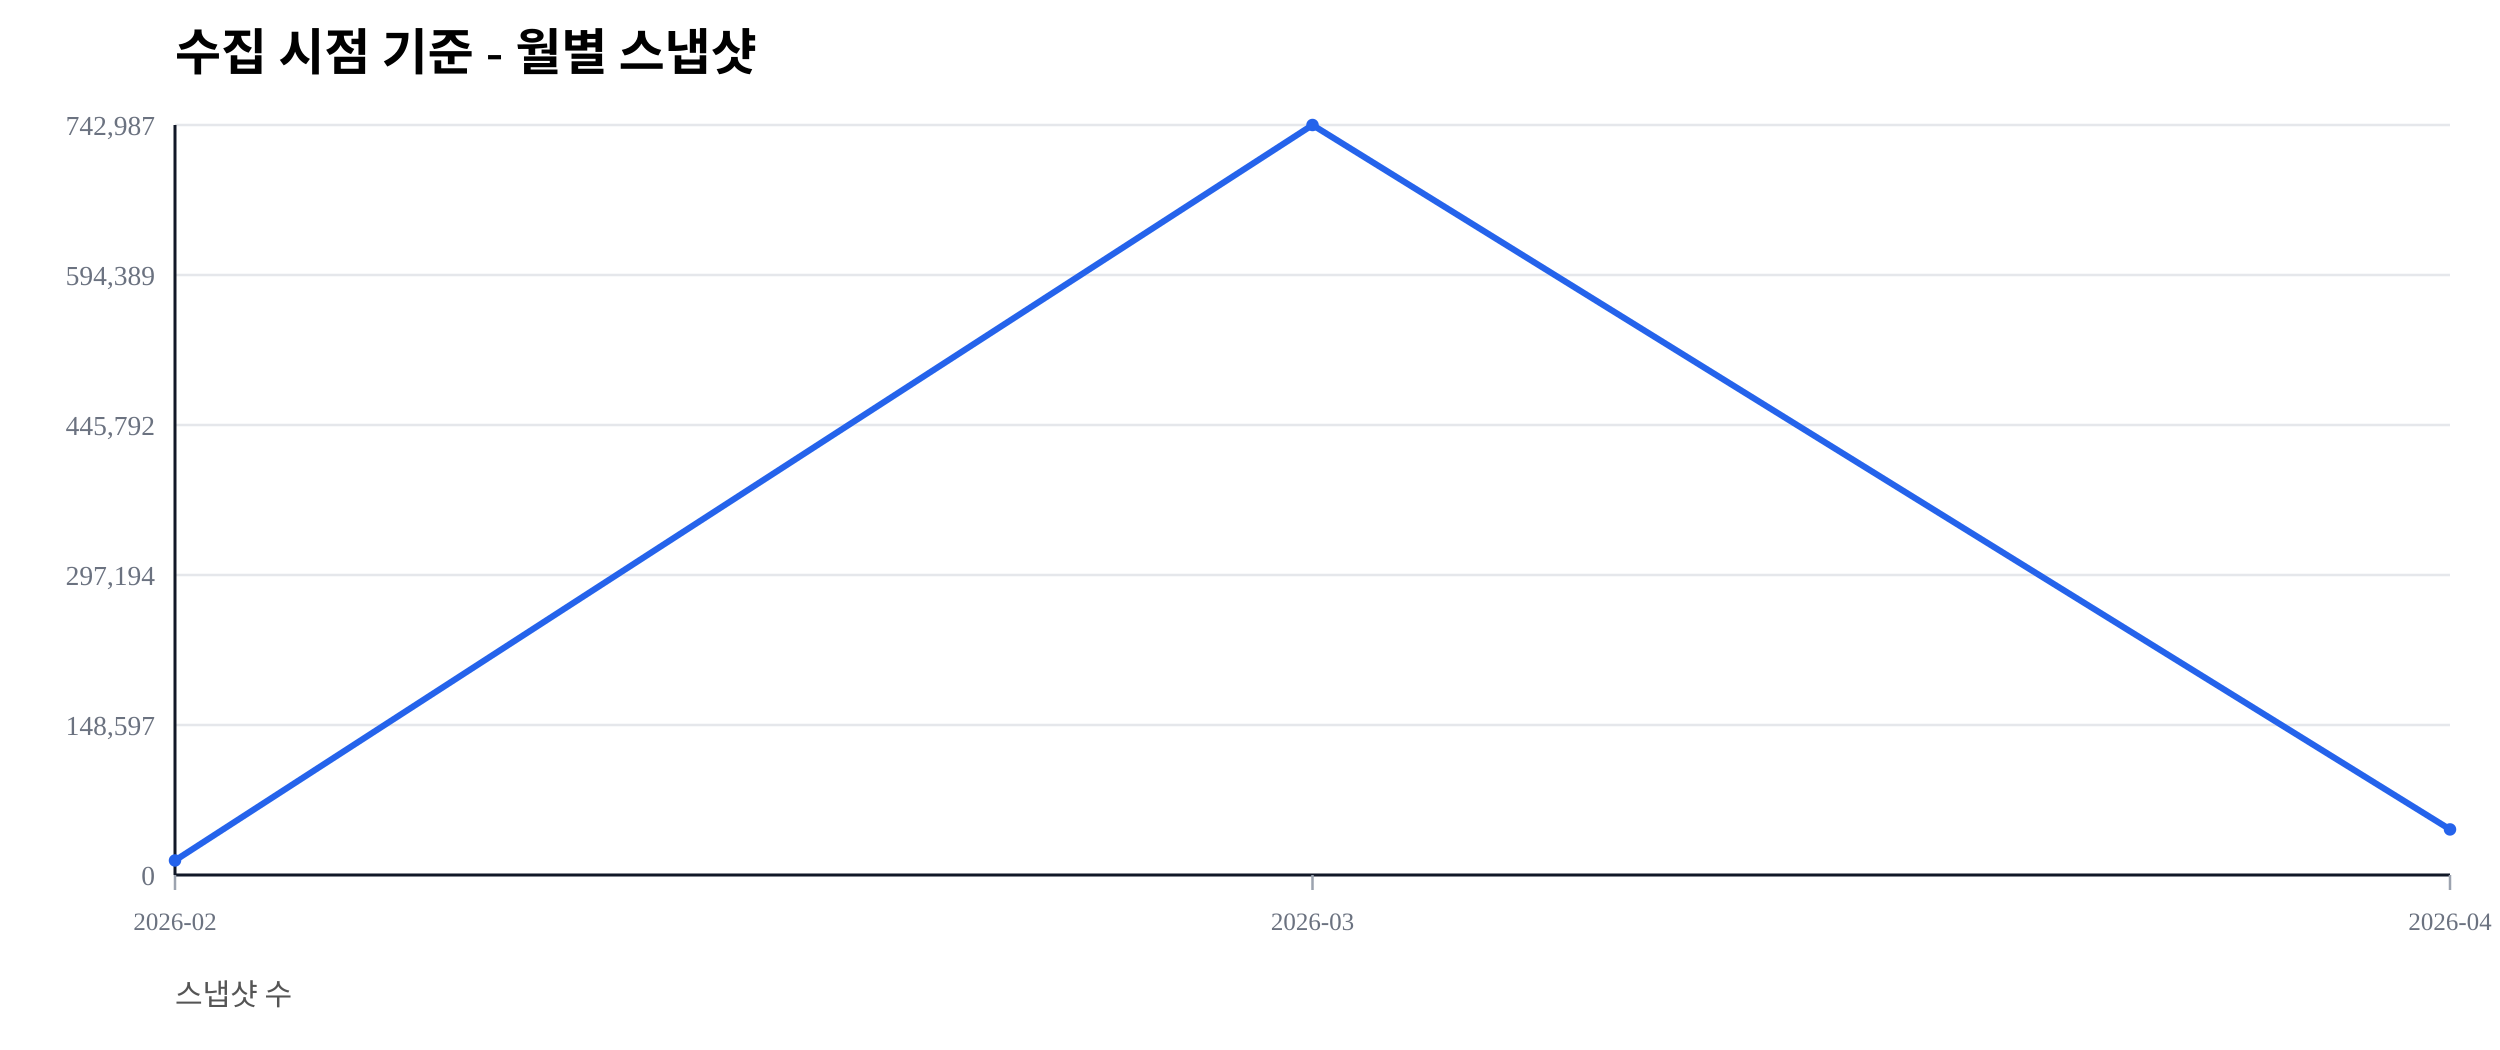
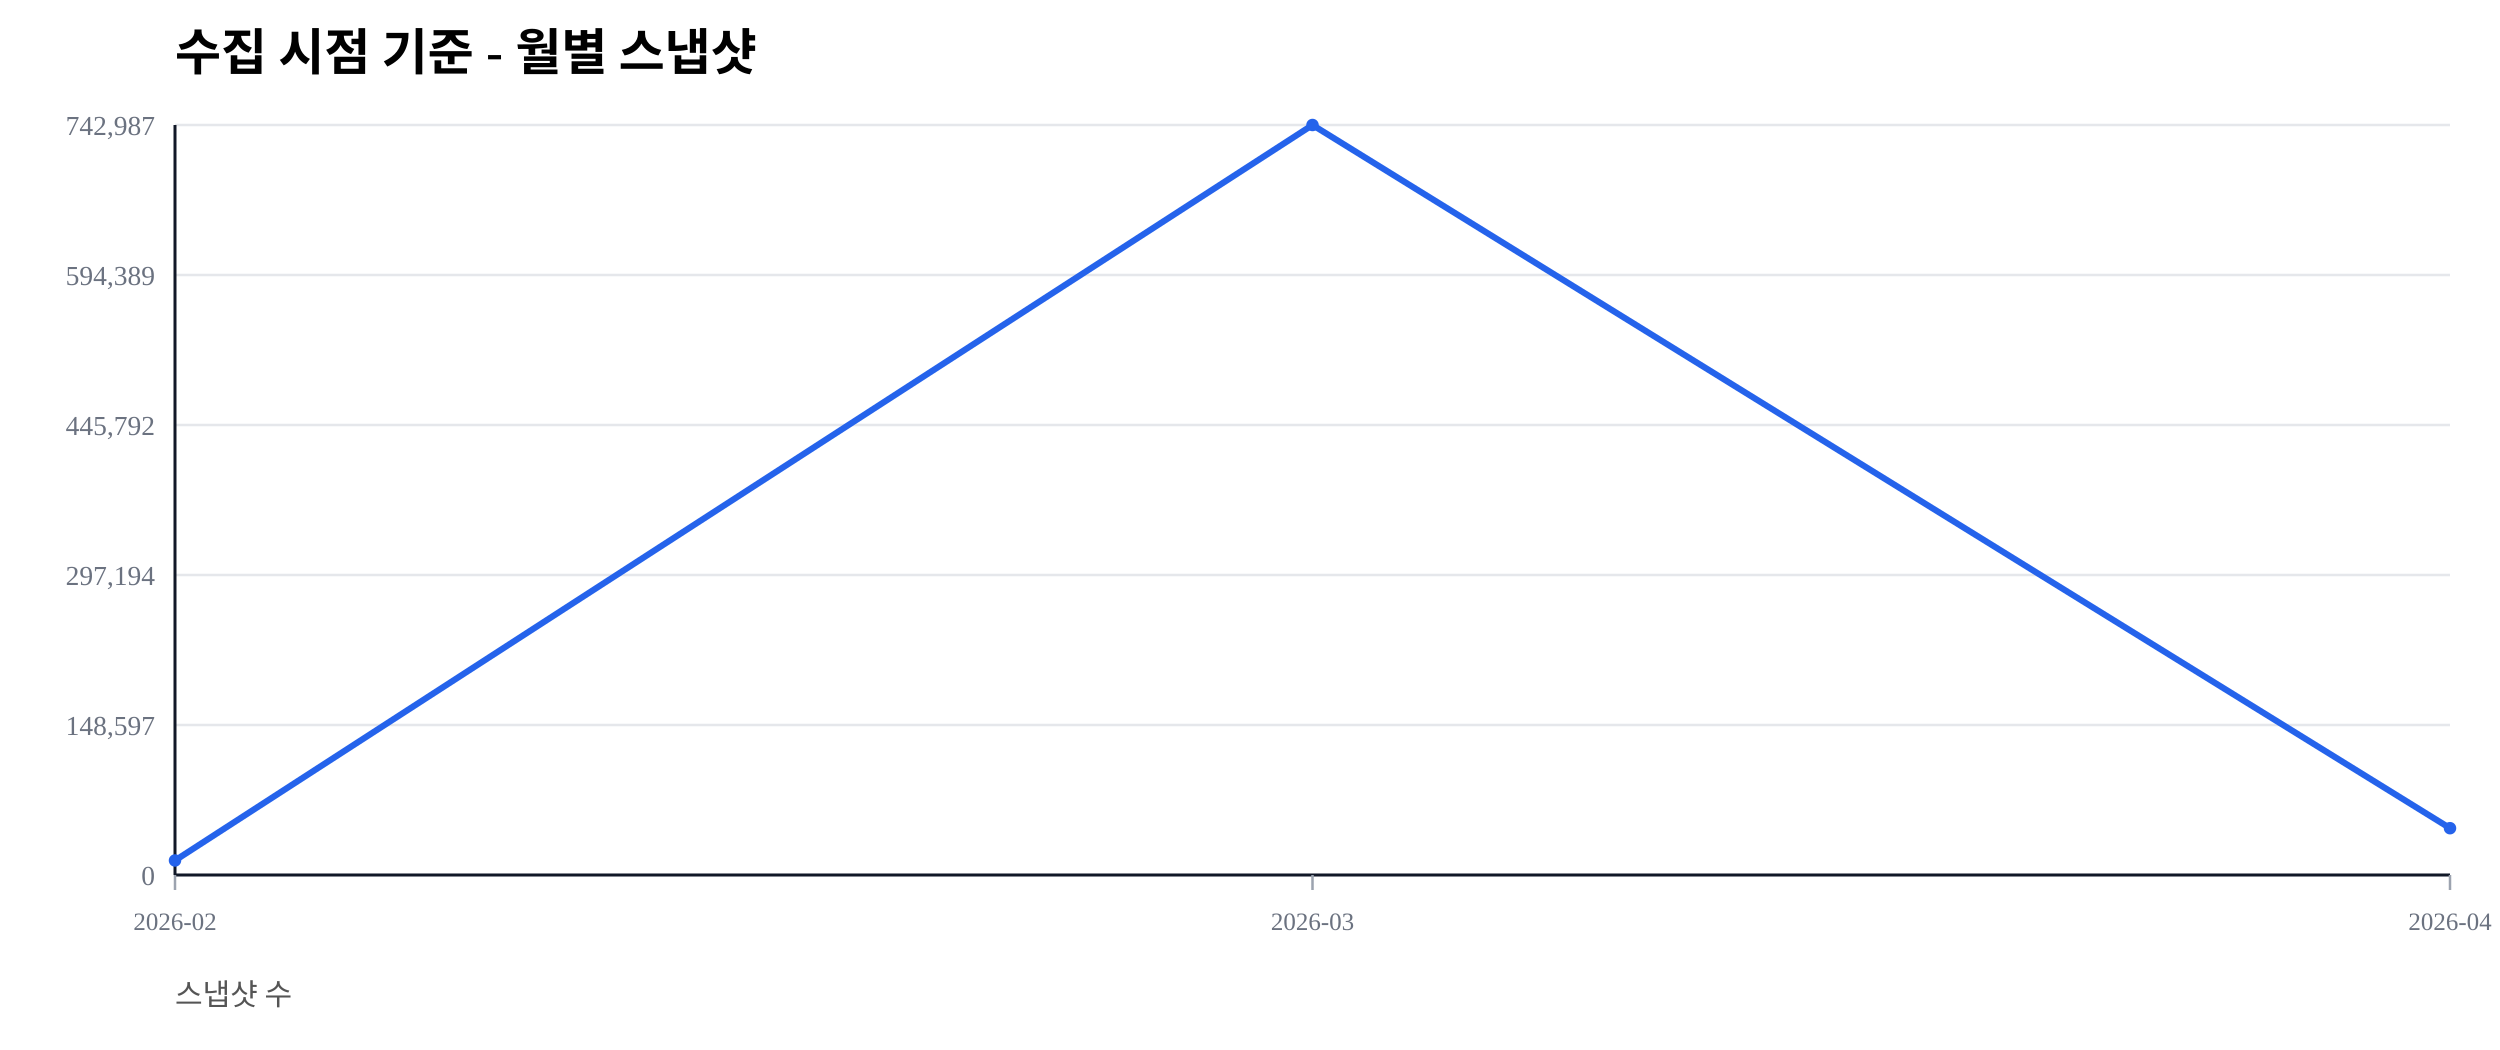
<svg xmlns="http://www.w3.org/2000/svg" width="1000" height="420" viewBox="0 0 1000 420">
  <rect width="100%" height="100%" fill="#ffffff" />
  <text x="70" y="28" font-size="20" font-weight="600">수집 시점 기준 - 월별 스냅샷</text>
  <text x="70" y="402" font-size="12" fill="#555">스냅샷 수</text>
  <line x1="70" y1="350.00" x2="980" y2="350.00" stroke="#e5e7eb" stroke-width="1" />
  <text x="62" y="354.00" font-size="11" fill="#6b7280" text-anchor="end">0</text>
  <line x1="70" y1="290.00" x2="980" y2="290.00" stroke="#e5e7eb" stroke-width="1" />
  <text x="62" y="294.00" font-size="11" fill="#6b7280" text-anchor="end">148,597</text>
  <line x1="70" y1="230.00" x2="980" y2="230.00" stroke="#e5e7eb" stroke-width="1" />
  <text x="62" y="234.00" font-size="11" fill="#6b7280" text-anchor="end">297,194</text>
  <line x1="70" y1="170.00" x2="980" y2="170.00" stroke="#e5e7eb" stroke-width="1" />
  <text x="62" y="174.00" font-size="11" fill="#6b7280" text-anchor="end">445,792</text>
  <line x1="70" y1="110.00" x2="980" y2="110.00" stroke="#e5e7eb" stroke-width="1" />
  <text x="62" y="114.00" font-size="11" fill="#6b7280" text-anchor="end">594,389</text>
  <line x1="70" y1="50.00" x2="980" y2="50.00" stroke="#e5e7eb" stroke-width="1" />
  <text x="62" y="54.00" font-size="11" fill="#6b7280" text-anchor="end">742,987</text>
  <line x1="70" y1="350" x2="980" y2="350" stroke="#111827" stroke-width="1.2" />
  <line x1="70" y1="50" x2="70" y2="350" stroke="#111827" stroke-width="1.2" />
  <line x1="70.00" y1="350" x2="70.00" y2="356" stroke="#9ca3af" stroke-width="1" />
  <text x="70.00" y="372" font-size="10" fill="#6b7280" text-anchor="middle">2026-02</text>
  <line x1="525.00" y1="350" x2="525.00" y2="356" stroke="#9ca3af" stroke-width="1" />
  <text x="525.00" y="372" font-size="10" fill="#6b7280" text-anchor="middle">2026-03</text>
  <line x1="980.00" y1="350" x2="980.00" y2="356" stroke="#9ca3af" stroke-width="1" />
  <text x="980.00" y="372" font-size="10" fill="#6b7280" text-anchor="middle">2026-04</text>
-   <polyline fill="none" stroke="#2563eb" stroke-width="2.5" points="70.00,344.19 525.00,50.00 980.00,331.77" />
+   <polyline fill="none" stroke="#2563eb" stroke-width="2.5" points="70.00,344.19 525.00,50.00 980.00,331.28" />
  <circle cx="70.00" cy="344.19" r="2.5" fill="#2563eb" />
  <circle cx="525.00" cy="50.00" r="2.5" fill="#2563eb" />
-   <circle cx="980.00" cy="331.77" r="2.5" fill="#2563eb" />
+   <circle cx="980.00" cy="331.28" r="2.5" fill="#2563eb" />
</svg>
